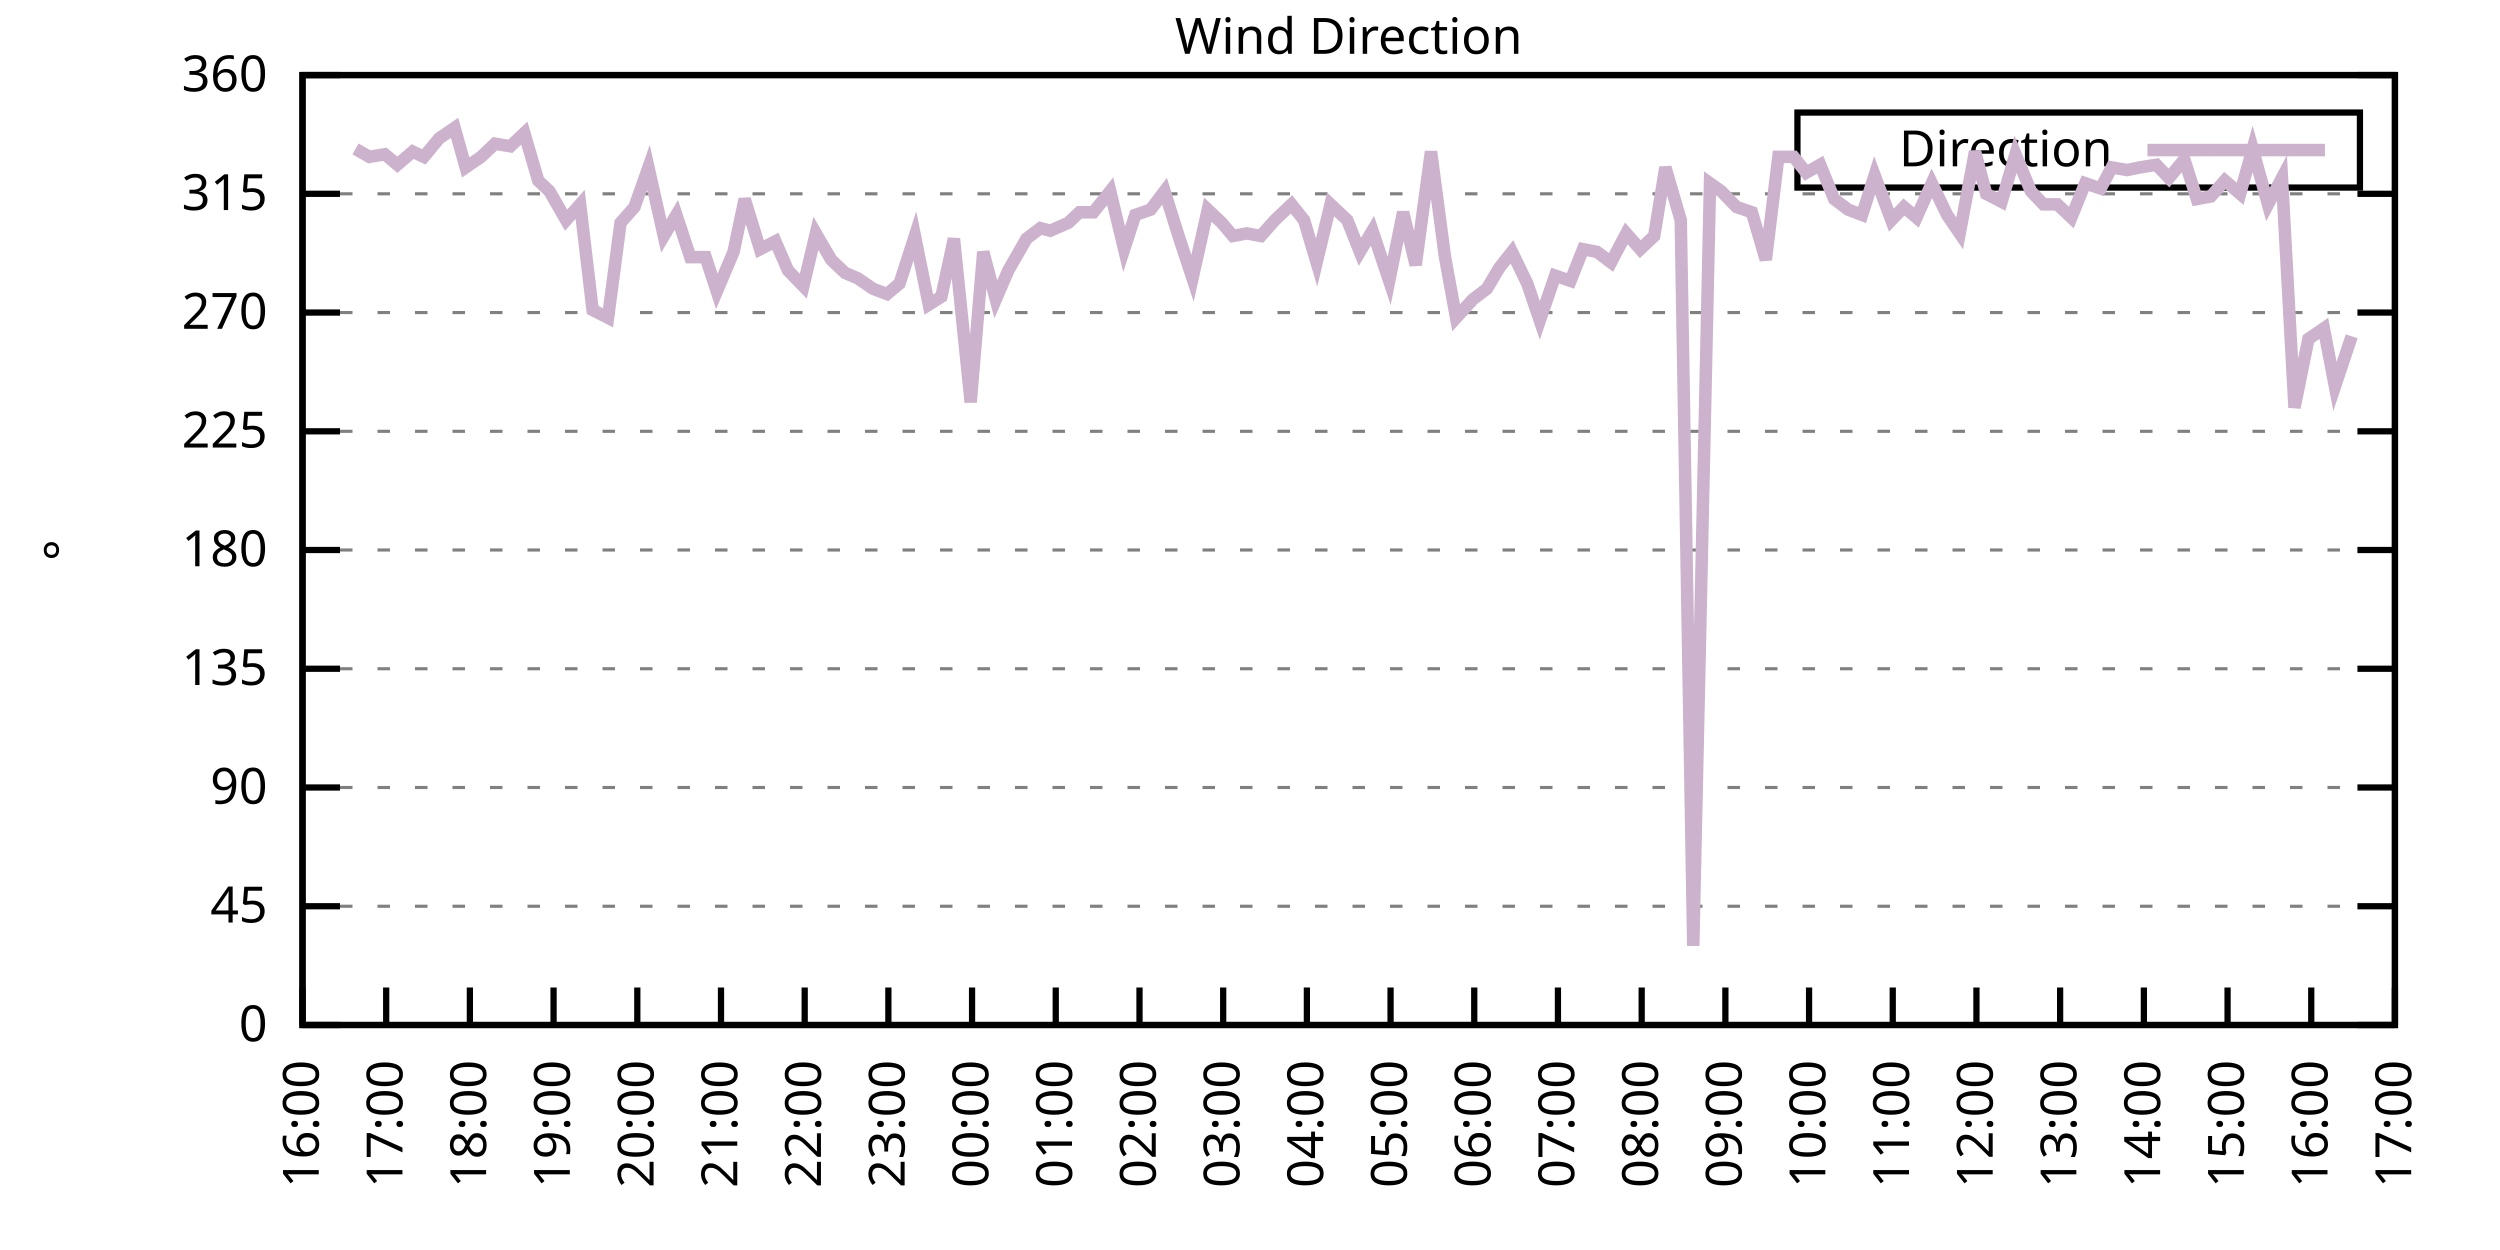
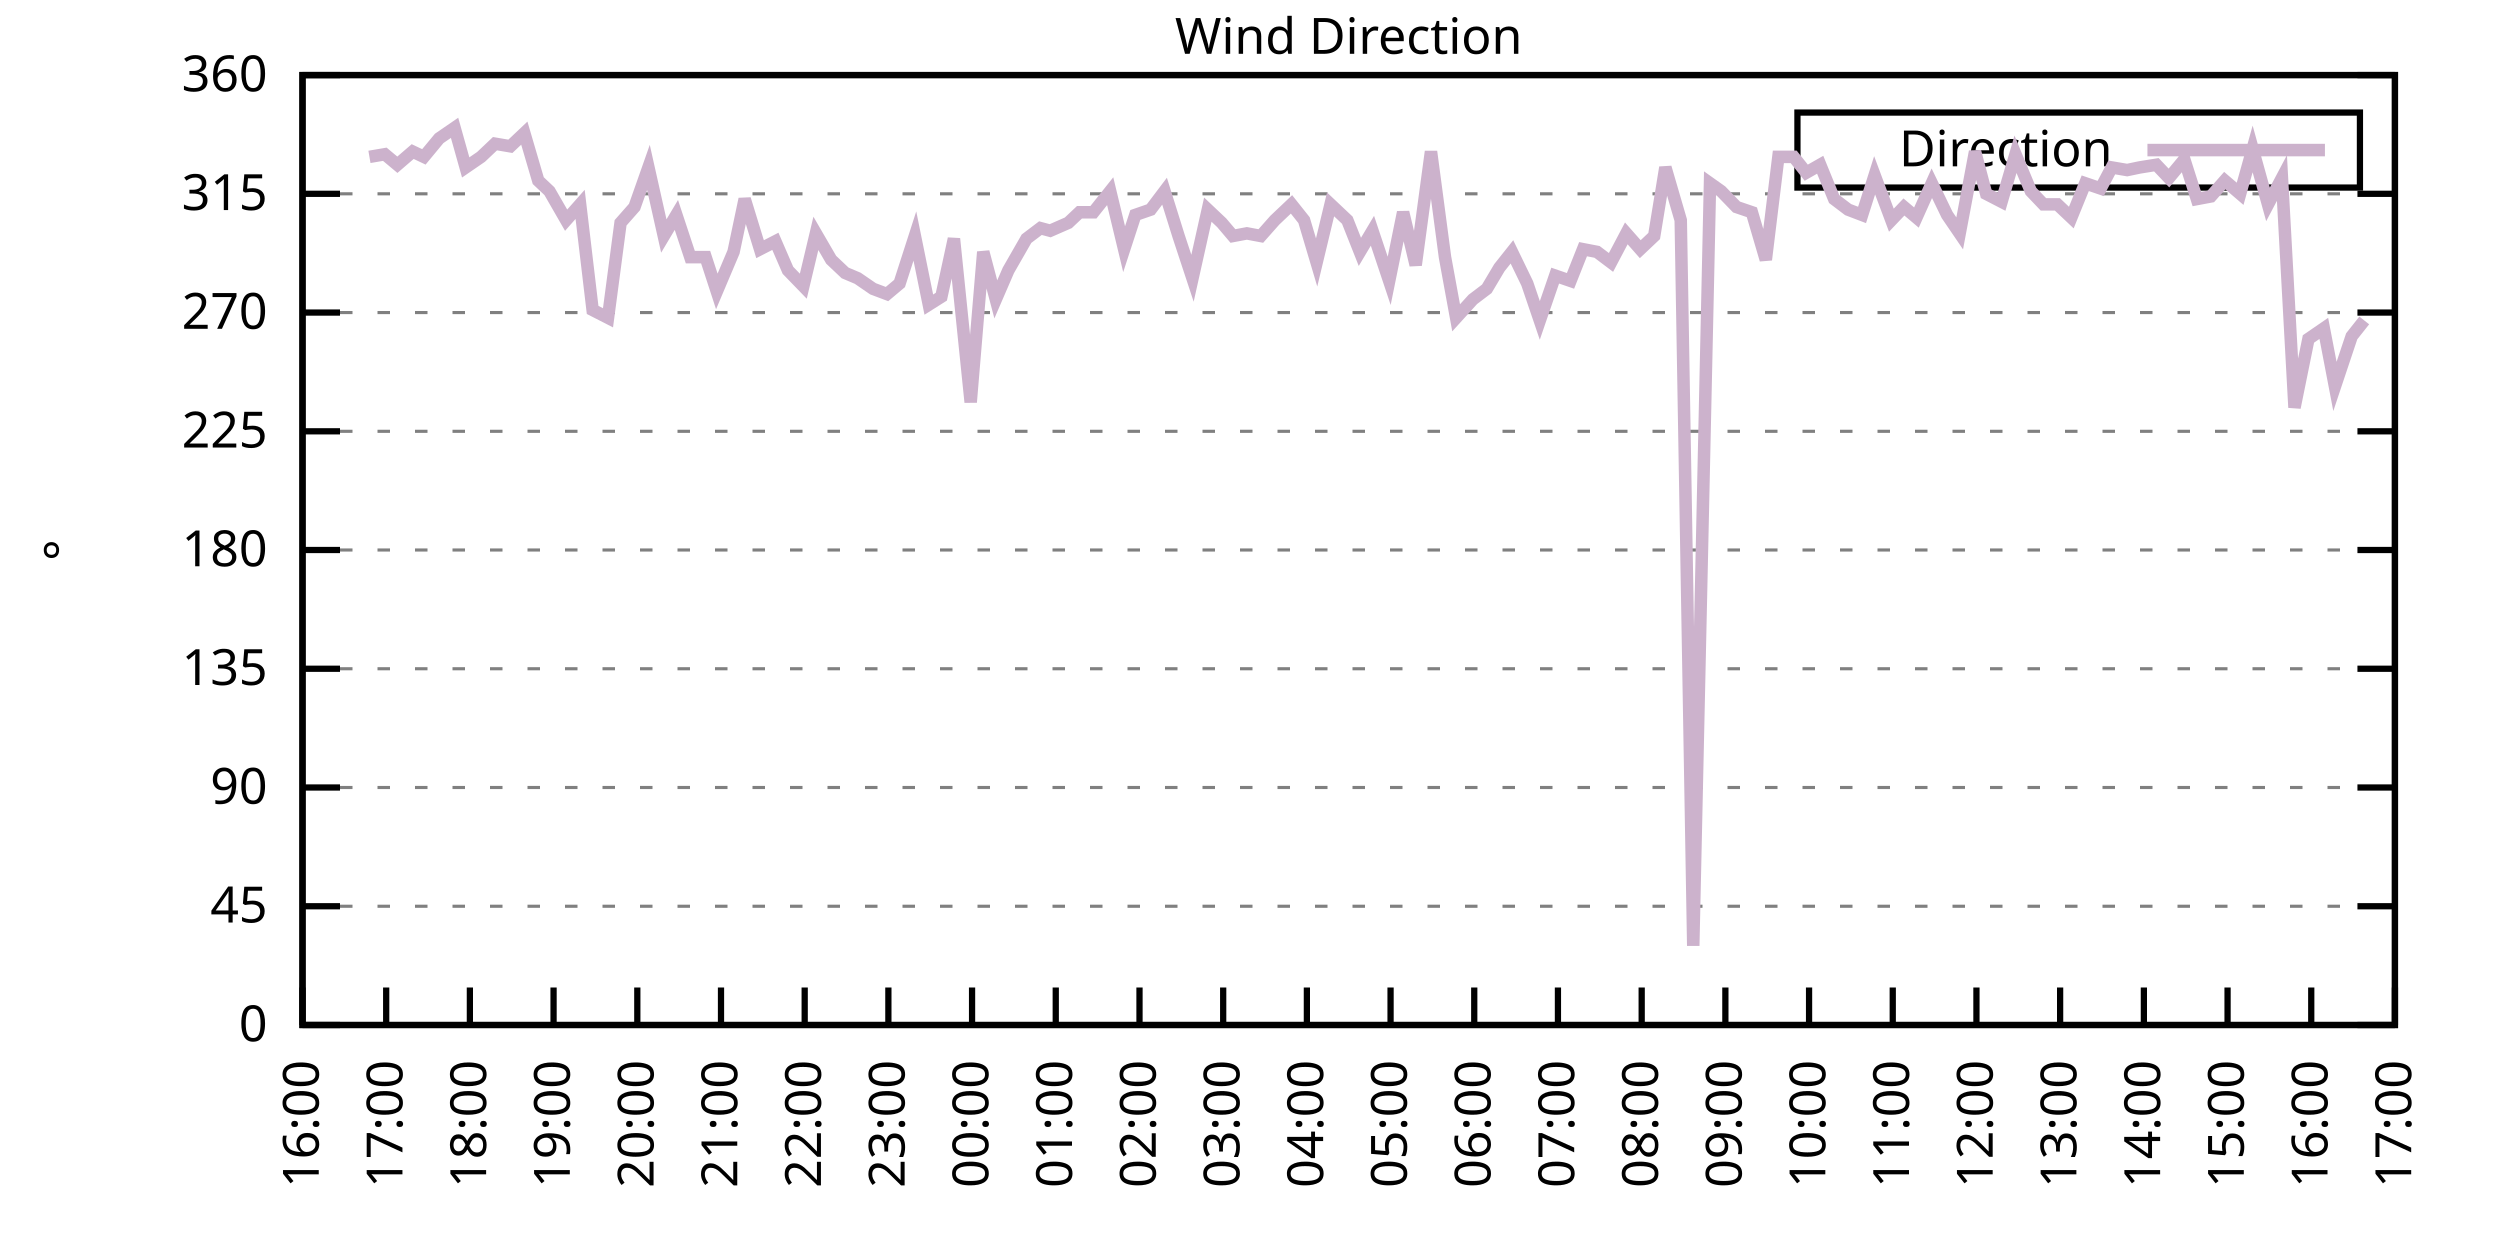
<svg xmlns="http://www.w3.org/2000/svg" xmlns:xlink="http://www.w3.org/1999/xlink" width="400" height="200" viewBox="0 0 400 200">
  <g id="gnuplot_canvas">
    <rect x="0" y="0" width="400" height="200" fill="none" />
    <defs>
      <circle id="gpDot" r="0.5" stroke-width="0.5" stroke="currentColor" />
      <path id="gpPt0" stroke-width="0.333" stroke="currentColor" d="M-1,0 h2 M0,-1 v2" />
      <path id="gpPt1" stroke-width="0.333" stroke="currentColor" d="M-1,-1 L1,1 M1,-1 L-1,1" />
      <path id="gpPt2" stroke-width="0.333" stroke="currentColor" d="M-1,0 L1,0 M0,-1 L0,1 M-1,-1 L1,1 M-1,1 L1,-1" />
      <rect id="gpPt3" stroke-width="0.333" stroke="currentColor" x="-1" y="-1" width="2" height="2" />
      <rect id="gpPt4" stroke-width="0.333" stroke="currentColor" fill="currentColor" x="-1" y="-1" width="2" height="2" />
      <circle id="gpPt5" stroke-width="0.333" stroke="currentColor" cx="0" cy="0" r="1" />
      <use xlink:href="#gpPt5" id="gpPt6" fill="currentColor" stroke="none" />
      <path id="gpPt7" stroke-width="0.333" stroke="currentColor" d="M0,-1.33 L-1.33,0.67 L1.33,0.67 z" />
      <use xlink:href="#gpPt7" id="gpPt8" fill="currentColor" stroke="none" />
      <use xlink:href="#gpPt7" id="gpPt9" stroke="currentColor" transform="rotate(180)" />
      <use xlink:href="#gpPt9" id="gpPt10" fill="currentColor" stroke="none" />
      <use xlink:href="#gpPt3" id="gpPt11" stroke="currentColor" transform="rotate(45)" />
      <use xlink:href="#gpPt11" id="gpPt12" fill="currentColor" stroke="none" />
      <path id="gpPt13" stroke-width="0.333" stroke="currentColor" d="M0,1.330 L1.265,0.411 L0.782,-1.067 L-0.782,-1.076 L-1.265,0.411 z" />
      <use xlink:href="#gpPt13" id="gpPt14" fill="currentColor" stroke="none" />
      <filter id="textbox" filterUnits="objectBoundingBox" x="0" y="0" height="1" width="1">
        <feFlood flood-color="white" flood-opacity="1" result="bgnd" />
        <feComposite in="SourceGraphic" in2="bgnd" operator="atop" />
      </filter>
      <filter id="greybox" filterUnits="objectBoundingBox" x="0" y="0" height="1" width="1">
        <feFlood flood-color="lightgrey" flood-opacity="1" result="grey" />
        <feComposite in="SourceGraphic" in2="grey" operator="atop" />
      </filter>
    </defs>
    <g fill="none" color="white" stroke="currentColor" stroke-width="1.00" stroke-linecap="butt" stroke-linejoin="miter">
</g>
    <g fill="none" color="black" stroke="currentColor" stroke-width="1.00" stroke-linecap="butt" stroke-linejoin="miter">
      <g stroke="none" shape-rendering="crispEdges">
        <polygon fill="rgb(255, 255, 255)" points="48.40,164.00 383.18,164.00 383.18,12.02 48.40,12.02 " />
      </g>
    </g>
    <g fill="none" color="black" stroke="currentColor" stroke-width="1.00" stroke-linecap="butt" stroke-linejoin="miter">
</g>
    <g fill="none" color="black" stroke="black" stroke-width="0.50" stroke-linecap="butt" stroke-linejoin="miter">
</g>
    <g fill="none" color="gray" stroke="currentColor" stroke-width="0.50" stroke-linecap="butt" stroke-linejoin="miter">
      <path stroke="gray" stroke-dasharray="2,4" class="gridline" d="M48.40,164.00 L383.19,164.00  " />
    </g>
    <g fill="none" color="gray" stroke="gray" stroke-width="1.00" stroke-linecap="butt" stroke-linejoin="miter">
</g>
    <g fill="none" color="black" stroke="currentColor" stroke-width="1.00" stroke-linecap="butt" stroke-linejoin="miter">
      <path stroke="black" d="M48.40,164.00 L54.40,164.00 M383.19,164.00 L377.19,164.00  " />
      <g transform="translate(42.80,166.60)" stroke="none" fill="black" font-family="Sans" font-size="8.00" text-anchor="end">
        <text>
          <tspan font-family="Sans"> 0</tspan>
        </text>
      </g>
    </g>
    <g fill="none" color="black" stroke="currentColor" stroke-width="1.00" stroke-linecap="butt" stroke-linejoin="miter">
</g>
    <g fill="none" color="black" stroke="black" stroke-width="0.50" stroke-linecap="butt" stroke-linejoin="miter">
</g>
    <g fill="none" color="gray" stroke="currentColor" stroke-width="0.50" stroke-linecap="butt" stroke-linejoin="miter">
      <path stroke="gray" stroke-dasharray="2,4" class="gridline" d="M48.40,145.00 L383.19,145.00  " />
    </g>
    <g fill="none" color="gray" stroke="gray" stroke-width="1.00" stroke-linecap="butt" stroke-linejoin="miter">
</g>
    <g fill="none" color="black" stroke="currentColor" stroke-width="1.00" stroke-linecap="butt" stroke-linejoin="miter">
      <path stroke="black" d="M48.40,145.00 L54.40,145.00 M383.19,145.00 L377.19,145.00  " />
      <g transform="translate(42.80,147.60)" stroke="none" fill="black" font-family="Sans" font-size="8.00" text-anchor="end">
        <text>
          <tspan font-family="Sans"> 45</tspan>
        </text>
      </g>
    </g>
    <g fill="none" color="black" stroke="currentColor" stroke-width="1.00" stroke-linecap="butt" stroke-linejoin="miter">
</g>
    <g fill="none" color="black" stroke="black" stroke-width="0.50" stroke-linecap="butt" stroke-linejoin="miter">
</g>
    <g fill="none" color="gray" stroke="currentColor" stroke-width="0.50" stroke-linecap="butt" stroke-linejoin="miter">
      <path stroke="gray" stroke-dasharray="2,4" class="gridline" d="M48.40,126.00 L383.19,126.00  " />
    </g>
    <g fill="none" color="gray" stroke="gray" stroke-width="1.00" stroke-linecap="butt" stroke-linejoin="miter">
</g>
    <g fill="none" color="black" stroke="currentColor" stroke-width="1.00" stroke-linecap="butt" stroke-linejoin="miter">
      <path stroke="black" d="M48.40,126.00 L54.40,126.00 M383.19,126.00 L377.19,126.00  " />
      <g transform="translate(42.80,128.60)" stroke="none" fill="black" font-family="Sans" font-size="8.00" text-anchor="end">
        <text>
          <tspan font-family="Sans"> 90</tspan>
        </text>
      </g>
    </g>
    <g fill="none" color="black" stroke="currentColor" stroke-width="1.00" stroke-linecap="butt" stroke-linejoin="miter">
</g>
    <g fill="none" color="black" stroke="black" stroke-width="0.50" stroke-linecap="butt" stroke-linejoin="miter">
</g>
    <g fill="none" color="gray" stroke="currentColor" stroke-width="0.50" stroke-linecap="butt" stroke-linejoin="miter">
      <path stroke="gray" stroke-dasharray="2,4" class="gridline" d="M48.40,107.00 L383.19,107.00  " />
    </g>
    <g fill="none" color="gray" stroke="gray" stroke-width="1.00" stroke-linecap="butt" stroke-linejoin="miter">
</g>
    <g fill="none" color="black" stroke="currentColor" stroke-width="1.00" stroke-linecap="butt" stroke-linejoin="miter">
      <path stroke="black" d="M48.40,107.00 L54.40,107.00 M383.19,107.00 L377.19,107.00  " />
      <g transform="translate(42.80,109.60)" stroke="none" fill="black" font-family="Sans" font-size="8.00" text-anchor="end">
        <text>
          <tspan font-family="Sans"> 135</tspan>
        </text>
      </g>
    </g>
    <g fill="none" color="black" stroke="currentColor" stroke-width="1.00" stroke-linecap="butt" stroke-linejoin="miter">
</g>
    <g fill="none" color="black" stroke="black" stroke-width="0.50" stroke-linecap="butt" stroke-linejoin="miter">
</g>
    <g fill="none" color="gray" stroke="currentColor" stroke-width="0.50" stroke-linecap="butt" stroke-linejoin="miter">
      <path stroke="gray" stroke-dasharray="2,4" class="gridline" d="M48.40,88.00 L383.19,88.00  " />
    </g>
    <g fill="none" color="gray" stroke="gray" stroke-width="1.00" stroke-linecap="butt" stroke-linejoin="miter">
</g>
    <g fill="none" color="black" stroke="currentColor" stroke-width="1.00" stroke-linecap="butt" stroke-linejoin="miter">
      <path stroke="black" d="M48.40,88.00 L54.40,88.00 M383.19,88.00 L377.19,88.00  " />
      <g transform="translate(42.80,90.60)" stroke="none" fill="black" font-family="Sans" font-size="8.00" text-anchor="end">
        <text>
          <tspan font-family="Sans"> 180</tspan>
        </text>
      </g>
    </g>
    <g fill="none" color="black" stroke="currentColor" stroke-width="1.00" stroke-linecap="butt" stroke-linejoin="miter">
</g>
    <g fill="none" color="black" stroke="black" stroke-width="0.50" stroke-linecap="butt" stroke-linejoin="miter">
</g>
    <g fill="none" color="gray" stroke="currentColor" stroke-width="0.50" stroke-linecap="butt" stroke-linejoin="miter">
      <path stroke="gray" stroke-dasharray="2,4" class="gridline" d="M48.40,69.01 L383.19,69.01  " />
    </g>
    <g fill="none" color="gray" stroke="gray" stroke-width="1.00" stroke-linecap="butt" stroke-linejoin="miter">
</g>
    <g fill="none" color="black" stroke="currentColor" stroke-width="1.00" stroke-linecap="butt" stroke-linejoin="miter">
      <path stroke="black" d="M48.40,69.01 L54.40,69.01 M383.19,69.01 L377.19,69.01  " />
      <g transform="translate(42.80,71.61)" stroke="none" fill="black" font-family="Sans" font-size="8.00" text-anchor="end">
        <text>
          <tspan font-family="Sans"> 225</tspan>
        </text>
      </g>
    </g>
    <g fill="none" color="black" stroke="currentColor" stroke-width="1.00" stroke-linecap="butt" stroke-linejoin="miter">
</g>
    <g fill="none" color="black" stroke="black" stroke-width="0.50" stroke-linecap="butt" stroke-linejoin="miter">
</g>
    <g fill="none" color="gray" stroke="currentColor" stroke-width="0.50" stroke-linecap="butt" stroke-linejoin="miter">
      <path stroke="gray" stroke-dasharray="2,4" class="gridline" d="M48.40,50.01 L383.19,50.01  " />
    </g>
    <g fill="none" color="gray" stroke="gray" stroke-width="1.00" stroke-linecap="butt" stroke-linejoin="miter">
</g>
    <g fill="none" color="black" stroke="currentColor" stroke-width="1.00" stroke-linecap="butt" stroke-linejoin="miter">
      <path stroke="black" d="M48.40,50.01 L54.40,50.01 M383.19,50.01 L377.19,50.01  " />
      <g transform="translate(42.80,52.61)" stroke="none" fill="black" font-family="Sans" font-size="8.00" text-anchor="end">
        <text>
          <tspan font-family="Sans"> 270</tspan>
        </text>
      </g>
    </g>
    <g fill="none" color="black" stroke="currentColor" stroke-width="1.00" stroke-linecap="butt" stroke-linejoin="miter">
</g>
    <g fill="none" color="black" stroke="black" stroke-width="0.50" stroke-linecap="butt" stroke-linejoin="miter">
</g>
    <g fill="none" color="gray" stroke="currentColor" stroke-width="0.50" stroke-linecap="butt" stroke-linejoin="miter">
      <path stroke="gray" stroke-dasharray="2,4" class="gridline" d="M48.40,31.01 L383.19,31.01  " />
    </g>
    <g fill="none" color="gray" stroke="gray" stroke-width="1.00" stroke-linecap="butt" stroke-linejoin="miter">
</g>
    <g fill="none" color="black" stroke="currentColor" stroke-width="1.00" stroke-linecap="butt" stroke-linejoin="miter">
      <path stroke="black" d="M48.40,31.01 L54.40,31.01 M383.19,31.01 L377.19,31.01  " />
      <g transform="translate(42.80,33.61)" stroke="none" fill="black" font-family="Sans" font-size="8.00" text-anchor="end">
        <text>
          <tspan font-family="Sans"> 315</tspan>
        </text>
      </g>
    </g>
    <g fill="none" color="black" stroke="currentColor" stroke-width="1.00" stroke-linecap="butt" stroke-linejoin="miter">
</g>
    <g fill="none" color="black" stroke="black" stroke-width="0.50" stroke-linecap="butt" stroke-linejoin="miter">
</g>
    <g fill="none" color="gray" stroke="currentColor" stroke-width="0.50" stroke-linecap="butt" stroke-linejoin="miter">
      <path stroke="gray" stroke-dasharray="2,4" class="gridline" d="M48.40,12.01 L383.19,12.01  " />
    </g>
    <g fill="none" color="gray" stroke="gray" stroke-width="1.00" stroke-linecap="butt" stroke-linejoin="miter">
</g>
    <g fill="none" color="black" stroke="currentColor" stroke-width="1.00" stroke-linecap="butt" stroke-linejoin="miter">
      <path stroke="black" d="M48.40,12.01 L54.40,12.01 M383.19,12.01 L377.19,12.01  " />
      <g transform="translate(42.80,14.61)" stroke="none" fill="black" font-family="Sans" font-size="8.00" text-anchor="end">
        <text>
          <tspan font-family="Sans"> 360</tspan>
        </text>
      </g>
    </g>
    <g fill="none" color="black" stroke="currentColor" stroke-width="1.00" stroke-linecap="butt" stroke-linejoin="miter">
      <path stroke="black" d="M48.40,164.00 L48.40,158.00  " />
      <g transform="translate(51.00,169.60) rotate(270.00)" stroke="none" fill="black" font-family="Sans" font-size="8.00" text-anchor="end">
        <text>
          <tspan font-family="Sans">16:00</tspan>
        </text>
      </g>
    </g>
    <g fill="none" color="black" stroke="currentColor" stroke-width="1.00" stroke-linecap="butt" stroke-linejoin="miter">
      <path stroke="black" d="M61.79,164.00 L61.79,158.00  " />
      <g transform="translate(64.39,169.60) rotate(270.00)" stroke="none" fill="black" font-family="Sans" font-size="8.00" text-anchor="end">
        <text>
          <tspan font-family="Sans">17:00</tspan>
        </text>
      </g>
    </g>
    <g fill="none" color="black" stroke="currentColor" stroke-width="1.00" stroke-linecap="butt" stroke-linejoin="miter">
      <path stroke="black" d="M75.18,164.00 L75.18,158.00  " />
      <g transform="translate(77.78,169.60) rotate(270.00)" stroke="none" fill="black" font-family="Sans" font-size="8.00" text-anchor="end">
        <text>
          <tspan font-family="Sans">18:00</tspan>
        </text>
      </g>
    </g>
    <g fill="none" color="black" stroke="currentColor" stroke-width="1.00" stroke-linecap="butt" stroke-linejoin="miter">
      <path stroke="black" d="M88.57,164.00 L88.57,158.00  " />
      <g transform="translate(91.17,169.60) rotate(270.00)" stroke="none" fill="black" font-family="Sans" font-size="8.00" text-anchor="end">
        <text>
          <tspan font-family="Sans">19:00</tspan>
        </text>
      </g>
    </g>
    <g fill="none" color="black" stroke="currentColor" stroke-width="1.00" stroke-linecap="butt" stroke-linejoin="miter">
      <path stroke="black" d="M101.97,164.00 L101.97,158.00  " />
      <g transform="translate(104.57,169.60) rotate(270.00)" stroke="none" fill="black" font-family="Sans" font-size="8.00" text-anchor="end">
        <text>
          <tspan font-family="Sans">20:00</tspan>
        </text>
      </g>
    </g>
    <g fill="none" color="black" stroke="currentColor" stroke-width="1.00" stroke-linecap="butt" stroke-linejoin="miter">
      <path stroke="black" d="M115.36,164.00 L115.36,158.00  " />
      <g transform="translate(117.96,169.60) rotate(270.00)" stroke="none" fill="black" font-family="Sans" font-size="8.00" text-anchor="end">
        <text>
          <tspan font-family="Sans">21:00</tspan>
        </text>
      </g>
    </g>
    <g fill="none" color="black" stroke="currentColor" stroke-width="1.00" stroke-linecap="butt" stroke-linejoin="miter">
      <path stroke="black" d="M128.75,164.00 L128.75,158.00  " />
      <g transform="translate(131.35,169.60) rotate(270.00)" stroke="none" fill="black" font-family="Sans" font-size="8.00" text-anchor="end">
        <text>
          <tspan font-family="Sans">22:00</tspan>
        </text>
      </g>
    </g>
    <g fill="none" color="black" stroke="currentColor" stroke-width="1.00" stroke-linecap="butt" stroke-linejoin="miter">
      <path stroke="black" d="M142.14,164.00 L142.14,158.00  " />
      <g transform="translate(144.74,169.60) rotate(270.00)" stroke="none" fill="black" font-family="Sans" font-size="8.00" text-anchor="end">
        <text>
          <tspan font-family="Sans">23:00</tspan>
        </text>
      </g>
    </g>
    <g fill="none" color="black" stroke="currentColor" stroke-width="1.00" stroke-linecap="butt" stroke-linejoin="miter">
      <path stroke="black" d="M155.53,164.00 L155.53,158.00  " />
      <g transform="translate(158.13,169.60) rotate(270.00)" stroke="none" fill="black" font-family="Sans" font-size="8.00" text-anchor="end">
        <text>
          <tspan font-family="Sans">00:00</tspan>
        </text>
      </g>
    </g>
    <g fill="none" color="black" stroke="currentColor" stroke-width="1.00" stroke-linecap="butt" stroke-linejoin="miter">
      <path stroke="black" d="M168.92,164.00 L168.92,158.00  " />
      <g transform="translate(171.52,169.60) rotate(270.00)" stroke="none" fill="black" font-family="Sans" font-size="8.00" text-anchor="end">
        <text>
          <tspan font-family="Sans">01:00</tspan>
        </text>
      </g>
    </g>
    <g fill="none" color="black" stroke="currentColor" stroke-width="1.00" stroke-linecap="butt" stroke-linejoin="miter">
      <path stroke="black" d="M182.32,164.00 L182.32,158.00  " />
      <g transform="translate(184.92,169.60) rotate(270.00)" stroke="none" fill="black" font-family="Sans" font-size="8.00" text-anchor="end">
        <text>
          <tspan font-family="Sans">02:00</tspan>
        </text>
      </g>
    </g>
    <g fill="none" color="black" stroke="currentColor" stroke-width="1.00" stroke-linecap="butt" stroke-linejoin="miter">
      <path stroke="black" d="M195.71,164.00 L195.71,158.00  " />
      <g transform="translate(198.31,169.60) rotate(270.00)" stroke="none" fill="black" font-family="Sans" font-size="8.00" text-anchor="end">
        <text>
          <tspan font-family="Sans">03:00</tspan>
        </text>
      </g>
    </g>
    <g fill="none" color="black" stroke="currentColor" stroke-width="1.00" stroke-linecap="butt" stroke-linejoin="miter">
      <path stroke="black" d="M209.10,164.00 L209.10,158.00  " />
      <g transform="translate(211.70,169.60) rotate(270.00)" stroke="none" fill="black" font-family="Sans" font-size="8.00" text-anchor="end">
        <text>
          <tspan font-family="Sans">04:00</tspan>
        </text>
      </g>
    </g>
    <g fill="none" color="black" stroke="currentColor" stroke-width="1.00" stroke-linecap="butt" stroke-linejoin="miter">
      <path stroke="black" d="M222.49,164.00 L222.49,158.00  " />
      <g transform="translate(225.09,169.60) rotate(270.00)" stroke="none" fill="black" font-family="Sans" font-size="8.00" text-anchor="end">
        <text>
          <tspan font-family="Sans">05:00</tspan>
        </text>
      </g>
    </g>
    <g fill="none" color="black" stroke="currentColor" stroke-width="1.00" stroke-linecap="butt" stroke-linejoin="miter">
      <path stroke="black" d="M235.88,164.00 L235.88,158.00  " />
      <g transform="translate(238.48,169.60) rotate(270.00)" stroke="none" fill="black" font-family="Sans" font-size="8.00" text-anchor="end">
        <text>
          <tspan font-family="Sans">06:00</tspan>
        </text>
      </g>
    </g>
    <g fill="none" color="black" stroke="currentColor" stroke-width="1.00" stroke-linecap="butt" stroke-linejoin="miter">
      <path stroke="black" d="M249.27,164.00 L249.27,158.00  " />
      <g transform="translate(251.87,169.60) rotate(270.00)" stroke="none" fill="black" font-family="Sans" font-size="8.00" text-anchor="end">
        <text>
          <tspan font-family="Sans">07:00</tspan>
        </text>
      </g>
    </g>
    <g fill="none" color="black" stroke="currentColor" stroke-width="1.00" stroke-linecap="butt" stroke-linejoin="miter">
      <path stroke="black" d="M262.67,164.00 L262.67,158.00  " />
      <g transform="translate(265.27,169.60) rotate(270.00)" stroke="none" fill="black" font-family="Sans" font-size="8.00" text-anchor="end">
        <text>
          <tspan font-family="Sans">08:00</tspan>
        </text>
      </g>
    </g>
    <g fill="none" color="black" stroke="currentColor" stroke-width="1.00" stroke-linecap="butt" stroke-linejoin="miter">
      <path stroke="black" d="M276.06,164.00 L276.06,158.00  " />
      <g transform="translate(278.66,169.60) rotate(270.00)" stroke="none" fill="black" font-family="Sans" font-size="8.00" text-anchor="end">
        <text>
          <tspan font-family="Sans">09:00</tspan>
        </text>
      </g>
    </g>
    <g fill="none" color="black" stroke="currentColor" stroke-width="1.00" stroke-linecap="butt" stroke-linejoin="miter">
      <path stroke="black" d="M289.45,164.00 L289.45,158.00  " />
      <g transform="translate(292.05,169.60) rotate(270.00)" stroke="none" fill="black" font-family="Sans" font-size="8.00" text-anchor="end">
        <text>
          <tspan font-family="Sans">10:00</tspan>
        </text>
      </g>
    </g>
    <g fill="none" color="black" stroke="currentColor" stroke-width="1.00" stroke-linecap="butt" stroke-linejoin="miter">
      <path stroke="black" d="M302.84,164.00 L302.84,158.00  " />
      <g transform="translate(305.44,169.60) rotate(270.00)" stroke="none" fill="black" font-family="Sans" font-size="8.00" text-anchor="end">
        <text>
          <tspan font-family="Sans">11:00</tspan>
        </text>
      </g>
    </g>
    <g fill="none" color="black" stroke="currentColor" stroke-width="1.00" stroke-linecap="butt" stroke-linejoin="miter">
      <path stroke="black" d="M316.23,164.00 L316.23,158.00  " />
      <g transform="translate(318.83,169.60) rotate(270.00)" stroke="none" fill="black" font-family="Sans" font-size="8.00" text-anchor="end">
        <text>
          <tspan font-family="Sans">12:00</tspan>
        </text>
      </g>
    </g>
    <g fill="none" color="black" stroke="currentColor" stroke-width="1.00" stroke-linecap="butt" stroke-linejoin="miter">
      <path stroke="black" d="M329.62,164.00 L329.62,158.00  " />
      <g transform="translate(332.22,169.60) rotate(270.00)" stroke="none" fill="black" font-family="Sans" font-size="8.00" text-anchor="end">
        <text>
          <tspan font-family="Sans">13:00</tspan>
        </text>
      </g>
    </g>
    <g fill="none" color="black" stroke="currentColor" stroke-width="1.00" stroke-linecap="butt" stroke-linejoin="miter">
      <path stroke="black" d="M343.02,164.00 L343.02,158.00  " />
      <g transform="translate(345.62,169.60) rotate(270.00)" stroke="none" fill="black" font-family="Sans" font-size="8.00" text-anchor="end">
        <text>
          <tspan font-family="Sans">14:00</tspan>
        </text>
      </g>
    </g>
    <g fill="none" color="black" stroke="currentColor" stroke-width="1.00" stroke-linecap="butt" stroke-linejoin="miter">
      <path stroke="black" d="M356.41,164.00 L356.41,158.00  " />
      <g transform="translate(359.01,169.60) rotate(270.00)" stroke="none" fill="black" font-family="Sans" font-size="8.00" text-anchor="end">
        <text>
          <tspan font-family="Sans">15:00</tspan>
        </text>
      </g>
    </g>
    <g fill="none" color="black" stroke="currentColor" stroke-width="1.00" stroke-linecap="butt" stroke-linejoin="miter">
      <path stroke="black" d="M369.80,164.00 L369.80,158.00  " />
      <g transform="translate(372.40,169.60) rotate(270.00)" stroke="none" fill="black" font-family="Sans" font-size="8.00" text-anchor="end">
        <text>
          <tspan font-family="Sans">16:00</tspan>
        </text>
      </g>
    </g>
    <g fill="none" color="black" stroke="currentColor" stroke-width="1.00" stroke-linecap="butt" stroke-linejoin="miter">
      <path stroke="black" d="M383.19,164.00 L383.19,158.00  " />
      <g transform="translate(385.79,169.60) rotate(270.00)" stroke="none" fill="black" font-family="Sans" font-size="8.00" text-anchor="end">
        <text>
          <tspan font-family="Sans">17:00</tspan>
        </text>
      </g>
    </g>
    <g fill="none" color="black" stroke="currentColor" stroke-width="1.00" stroke-linecap="butt" stroke-linejoin="miter">
</g>
    <g fill="none" color="black" stroke="currentColor" stroke-width="1.00" stroke-linecap="butt" stroke-linejoin="miter">
      <path stroke="black" d="M48.40,12.01 L48.40,164.00 L383.19,164.00 L383.19,12.01 L48.40,12.01 Z  " />
    </g>
    <g fill="none" color="black" stroke="currentColor" stroke-width="1.00" stroke-linecap="butt" stroke-linejoin="miter">
</g>
    <g fill="none" color="black" stroke="currentColor" stroke-width="1.00" stroke-linecap="butt" stroke-linejoin="miter">
      <path stroke="black" d="M287.59,30.01 L287.59,18.01 L377.59,18.01 L377.59,30.01 L287.59,30.01 Z  " />
    </g>
    <g id="Wind_direction_plot_1">
      <g fill="none" color="white" stroke="black" stroke-width="2.00" stroke-linecap="butt" stroke-linejoin="miter">
</g>
      <g fill="none" color="black" stroke="currentColor" stroke-width="2.00" stroke-linecap="butt" stroke-linejoin="miter">
        <g transform="translate(337.99,26.61)" stroke="none" fill="black" font-family="Sans" font-size="8.00" text-anchor="end">
          <text>
            <tspan font-family="Sans">Direction</tspan>
          </text>
        </g>
      </g>
      <g fill="none" color="black" stroke="currentColor" stroke-width="2.00" stroke-linecap="butt" stroke-linejoin="miter">
-         <path stroke="rgb(204, 178, 204)" d="M343.59,24.01 L371.99,24.01 M56.88,23.83 L59.11,25.10 L61.57,24.68 L63.58,26.36 L66.03,24.25 L67.82,25.10   L70.27,22.14 L72.73,20.45 L74.51,26.79 L76.97,25.10 L79.20,22.99 L81.66,23.41 L83.89,21.30 L86.12,28.90   L87.91,30.59 L90.58,35.23 L92.82,32.70 L94.82,49.59 L97.28,50.85 L99.29,35.65 L101.52,33.12 L103.75,26.79   L106.21,37.76 L108.22,34.39 L110.45,41.14 L112.90,41.14 L114.69,46.63 L117.37,40.30 L119.15,31.85 L121.61,39.87   L124.06,38.61 L126.07,43.25 L128.53,45.79 L130.54,37.34 L132.99,41.56 L135.22,43.67 L137.23,44.52 L139.69,46.21   L141.92,47.05 L143.93,45.36 L146.38,37.76 L148.61,48.74 L150.62,47.47 L152.63,38.19 L155.31,64.36 L157.32,40.30   L159.33,47.90 L161.34,43.25 L164.24,38.19 L166.47,36.50 L168.03,36.92 L170.93,35.65 L172.72,33.96 L174.95,33.96   L177.63,30.59 L179.86,39.87 L181.65,34.39 L184.10,33.54 L186.33,30.59 L188.57,37.76 L190.80,44.52 L193.25,33.54   L195.48,35.65 L197.27,37.76 L199.50,37.34 L201.73,37.76 L203.97,35.23 L206.64,32.70 L208.65,35.23 L210.66,41.99   L212.89,32.70 L215.57,35.23 L217.58,40.30 L219.59,36.92 L222.27,44.94 L224.50,33.96 L226.51,42.41 L228.96,24.25   L231.20,41.14 L232.98,50.85 L235.66,47.90 L237.89,46.21 L239.90,42.83 L241.91,40.30 L244.36,45.36 L246.37,51.27   L248.83,44.10 L251.28,44.94 L253.29,39.87 L255.52,40.30 L257.76,41.99 L260.21,37.34 L262.44,39.87 L264.67,37.76   L266.46,26.79 L268.92,35.23 L270.92,151.33 L273.60,29.32 L275.39,30.59 L277.84,33.12 L280.30,33.96 L282.53,41.56   L284.54,25.10 L286.99,25.10 L289.00,27.63 L291.23,26.36 L293.47,31.85 L295.70,33.54 L297.93,34.39 L299.94,28.05   L302.62,35.23 L304.63,33.12 L306.63,34.81 L309.09,29.32 L311.54,34.39 L313.55,37.34 L316.01,24.25 L317.79,31.01   L320.25,32.28 L322.48,24.68 L324.94,30.59 L326.95,32.70 L329.18,32.70 L331.41,34.81 L333.64,29.32 L336.10,30.16   L337.88,26.79 L340.34,27.21 L342.35,26.79 L345.02,26.36 L347.03,28.48 L349.49,25.52 L351.50,31.85 L353.73,31.43   L355.96,28.90 L358.42,31.01 L360.42,23.83 L362.88,32.70 L365.11,28.48 L367.12,65.21 L369.35,54.23 L371.81,52.54   L373.59,61.83 L376.27,53.81  " />
+         <path stroke="rgb(204, 178, 204)" d="M343.59,24.01 L371.99,24.01 M59.11,25.10 L61.57,24.68 L63.58,26.36 L66.03,24.25 L67.82,25.10 L70.27,22.14   L72.73,20.45 L74.51,26.79 L76.97,25.10 L79.20,22.99 L81.66,23.41 L83.89,21.30 L86.12,28.90 L87.91,30.59   L90.58,35.23 L92.82,32.70 L94.82,49.59 L97.28,50.85 L99.29,35.65 L101.52,33.12 L103.75,26.79 L106.21,37.76   L108.22,34.39 L110.45,41.14 L112.90,41.14 L114.69,46.63 L117.37,40.30 L119.15,31.85 L121.61,39.87 L124.06,38.61   L126.07,43.25 L128.53,45.79 L130.54,37.34 L132.99,41.56 L135.22,43.67 L137.23,44.52 L139.69,46.21 L141.92,47.05   L143.93,45.36 L146.38,37.76 L148.61,48.74 L150.62,47.47 L152.63,38.19 L155.31,64.36 L157.32,40.30 L159.33,47.90   L161.34,43.25 L164.24,38.19 L166.47,36.50 L168.03,36.92 L170.93,35.65 L172.72,33.96 L174.95,33.96 L177.63,30.59   L179.86,39.87 L181.65,34.39 L184.10,33.54 L186.33,30.59 L188.57,37.76 L190.80,44.52 L193.25,33.54 L195.48,35.65   L197.27,37.76 L199.50,37.34 L201.73,37.76 L203.97,35.23 L206.64,32.70 L208.65,35.23 L210.66,41.99 L212.89,32.70   L215.57,35.23 L217.58,40.30 L219.59,36.92 L222.27,44.94 L224.50,33.96 L226.51,42.41 L228.96,24.25 L231.20,41.14   L232.98,50.85 L235.66,47.90 L237.89,46.21 L239.90,42.83 L241.91,40.30 L244.36,45.36 L246.37,51.27 L248.83,44.10   L251.28,44.94 L253.29,39.87 L255.52,40.30 L257.76,41.99 L260.21,37.34 L262.44,39.87 L264.67,37.76 L266.46,26.79   L268.92,35.23 L270.92,151.33 L273.60,29.32 L275.39,30.59 L277.84,33.12 L280.30,33.96 L282.53,41.56 L284.54,25.10   L286.99,25.10 L289.00,27.63 L291.23,26.36 L293.47,31.85 L295.70,33.54 L297.93,34.39 L299.94,28.05 L302.62,35.23   L304.63,33.12 L306.63,34.81 L309.09,29.32 L311.54,34.39 L313.55,37.34 L316.01,24.25 L317.79,31.01 L320.25,32.28   L322.48,24.68 L324.94,30.59 L326.95,32.70 L329.18,32.70 L331.41,34.81 L333.64,29.32 L336.10,30.16 L337.88,26.79   L340.34,27.21 L342.35,26.79 L345.02,26.36 L347.03,28.48 L349.49,25.52 L351.50,31.85 L353.73,31.43 L355.96,28.90   L358.42,31.01 L360.42,23.83 L362.88,32.70 L365.11,28.48 L367.12,65.21 L369.35,54.23 L371.81,52.54 L373.59,61.83   L376.27,53.81 L378.28,51.27  " />
      </g>
    </g>
    <g fill="none" color="black" stroke="currentColor" stroke-width="2.00" stroke-linecap="butt" stroke-linejoin="miter">
</g>
    <g fill="none" color="black" stroke="black" stroke-width="1.00" stroke-linecap="butt" stroke-linejoin="miter">
</g>
    <g fill="none" color="black" stroke="currentColor" stroke-width="1.00" stroke-linecap="butt" stroke-linejoin="miter">
      <path stroke="black" d="M48.40,12.01 L48.40,164.00 L383.19,164.00 L383.19,12.01 L48.40,12.01 Z  " />
      <g transform="translate(12.80,88.01) rotate(270.00)" stroke="none" fill="black" font-family="Sans" font-size="8.00" text-anchor="middle">
        <text>
          <tspan font-family="Sans">°</tspan>
        </text>
      </g>
    </g>
    <g fill="none" color="black" stroke="currentColor" stroke-width="1.00" stroke-linecap="butt" stroke-linejoin="miter">
</g>
    <g fill="none" color="black" stroke="currentColor" stroke-width="1.00" stroke-linecap="butt" stroke-linejoin="miter">
      <g transform="translate(215.79,8.61)" stroke="none" fill="black" font-family="Sans" font-size="8.00" text-anchor="middle">
        <text>
          <tspan font-family="Sans">Wind Direction</tspan>
        </text>
      </g>
    </g>
    <g fill="none" color="black" stroke="currentColor" stroke-width="1.00" stroke-linecap="butt" stroke-linejoin="miter">
</g>
  </g>
</svg>
